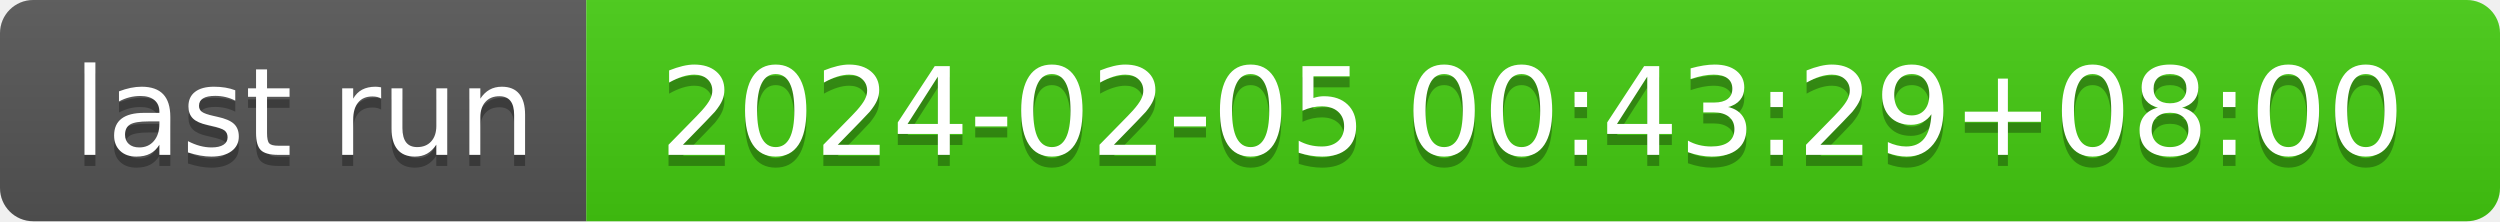
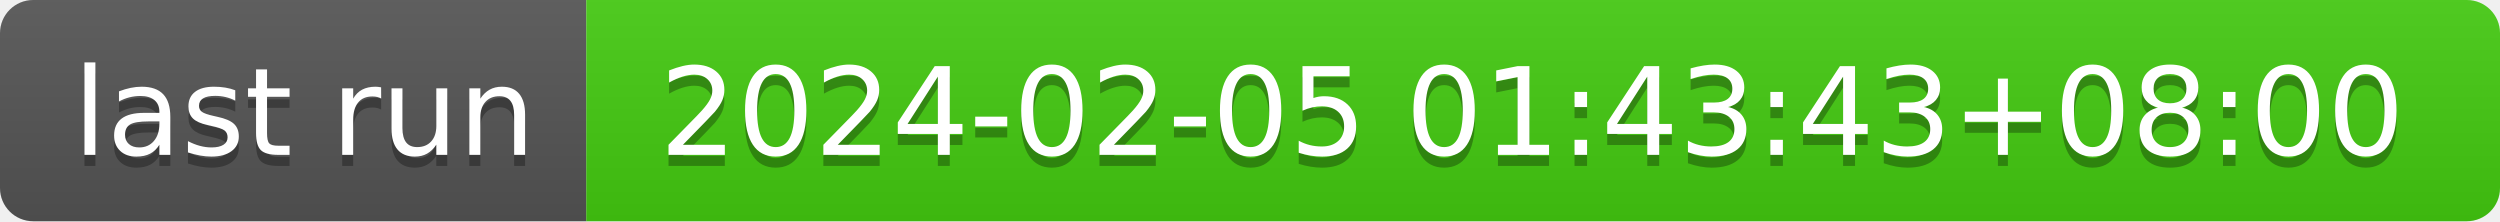
- <svg xmlns="http://www.w3.org/2000/svg" width="226" height="20" role="img" aria-label="last run: 2024-02-05 00:43:29+08:00">
+ <svg xmlns="http://www.w3.org/2000/svg" width="226" height="20" role="img" aria-label="last run: 2024-02-05 01:43:43+08:00">
  <linearGradient id="s" x2="0" y2="100%">
    <stop offset="0" stop-color="#bbb" stop-opacity=".1" />
    <stop offset="1" stop-opacity=".1" />
  </linearGradient>
  <clipPath id="r">
    <rect width="226" height="20" rx="3" fill="#fff" />
  </clipPath>
  <g clip-path="url(#r)">
    <rect width="53" height="20" fill="#555" />
    <rect x="53" width="173" height="20" fill="#4c1" />
    <rect width="226" height="20" fill="url(#s)" />
  </g>
  <g fill="#fff" text-anchor="middle" font-family="Verdana,Geneva,DejaVu Sans,sans-serif" text-rendering="geometricPrecision" font-size="110">
    <text aria-hidden="true" x="275" y="150" fill="#010101" fill-opacity=".3" transform="scale(.1)" textLength="430">last run</text>
    <text x="275" y="140" transform="scale(.1)" fill="#fff" textLength="430">last run</text>
-     <text aria-hidden="true" x="1385" y="150" fill="#010101" fill-opacity=".3" transform="scale(.1)" textLength="1630">2024-02-05 00:43:29+08:00</text>
-     <text x="1385" y="140" transform="scale(.1)" fill="#fff" textLength="1630">2024-02-05 00:43:29+08:00</text>
+     <text aria-hidden="true" x="1385" y="150" fill="#010101" fill-opacity=".3" transform="scale(.1)" textLength="1630">2024-02-05 01:43:43+08:00</text>
+     <text x="1385" y="140" transform="scale(.1)" fill="#fff" textLength="1630">2024-02-05 01:43:43+08:00</text>
  </g>
</svg>
